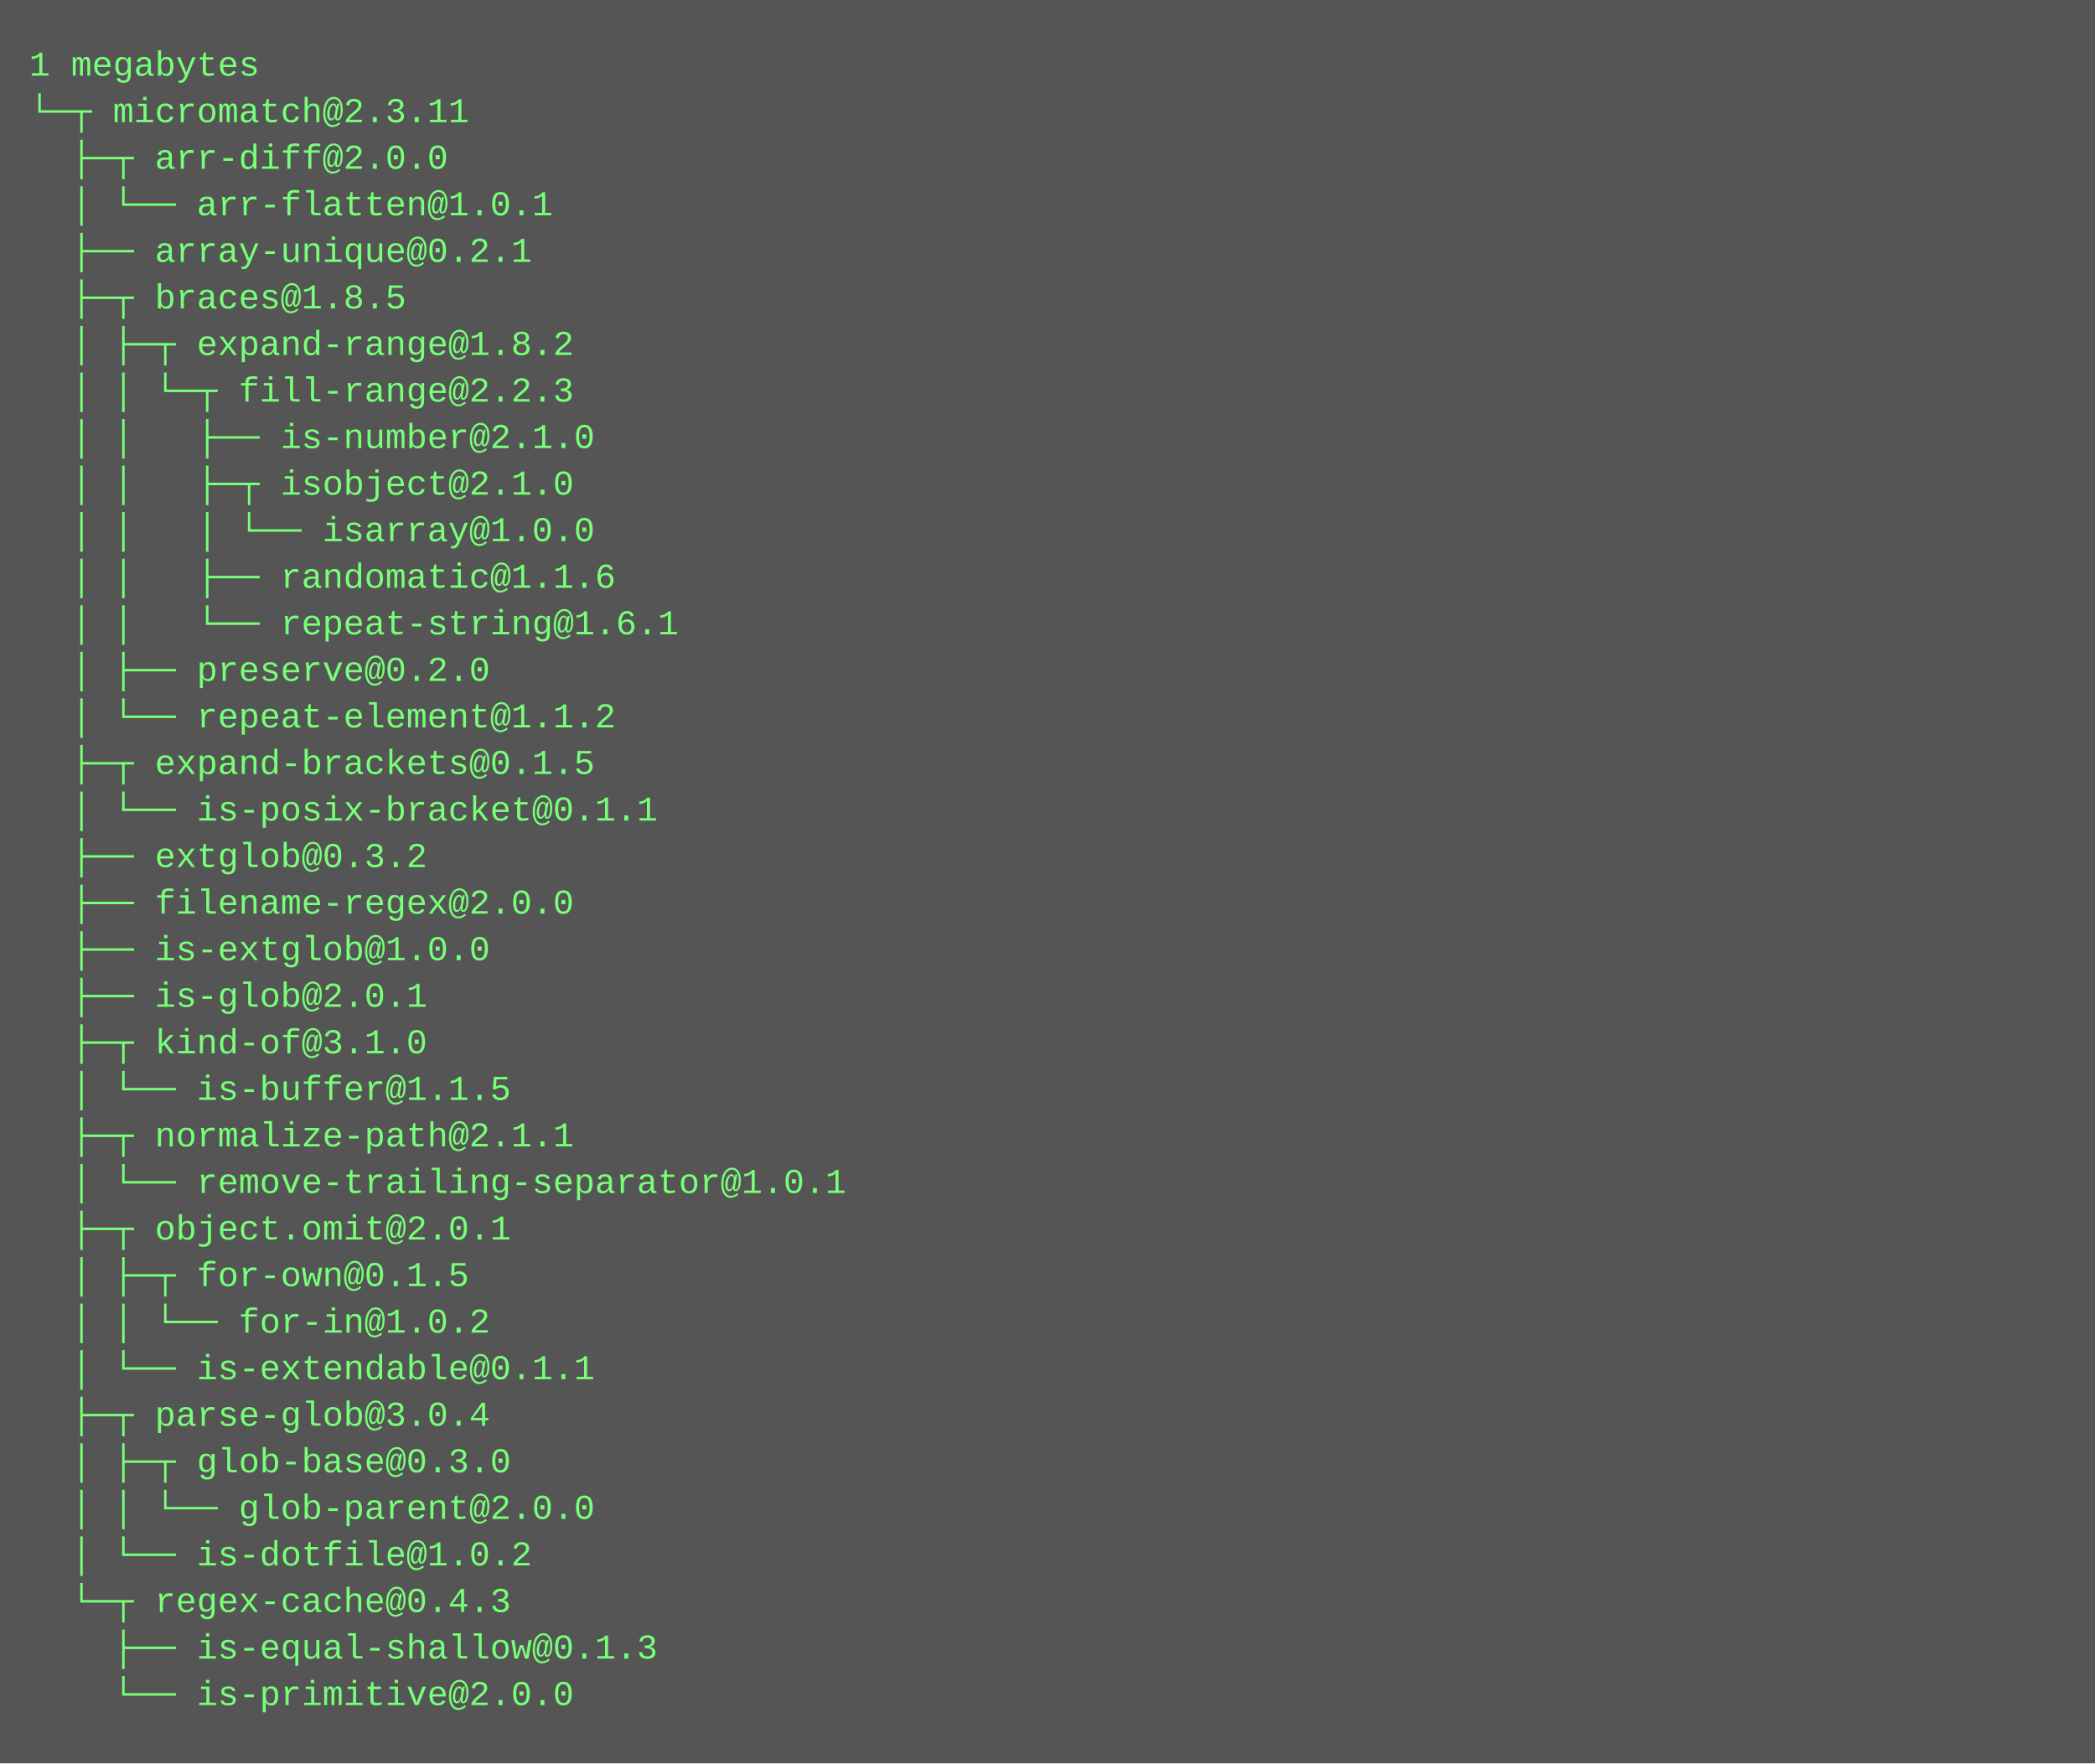
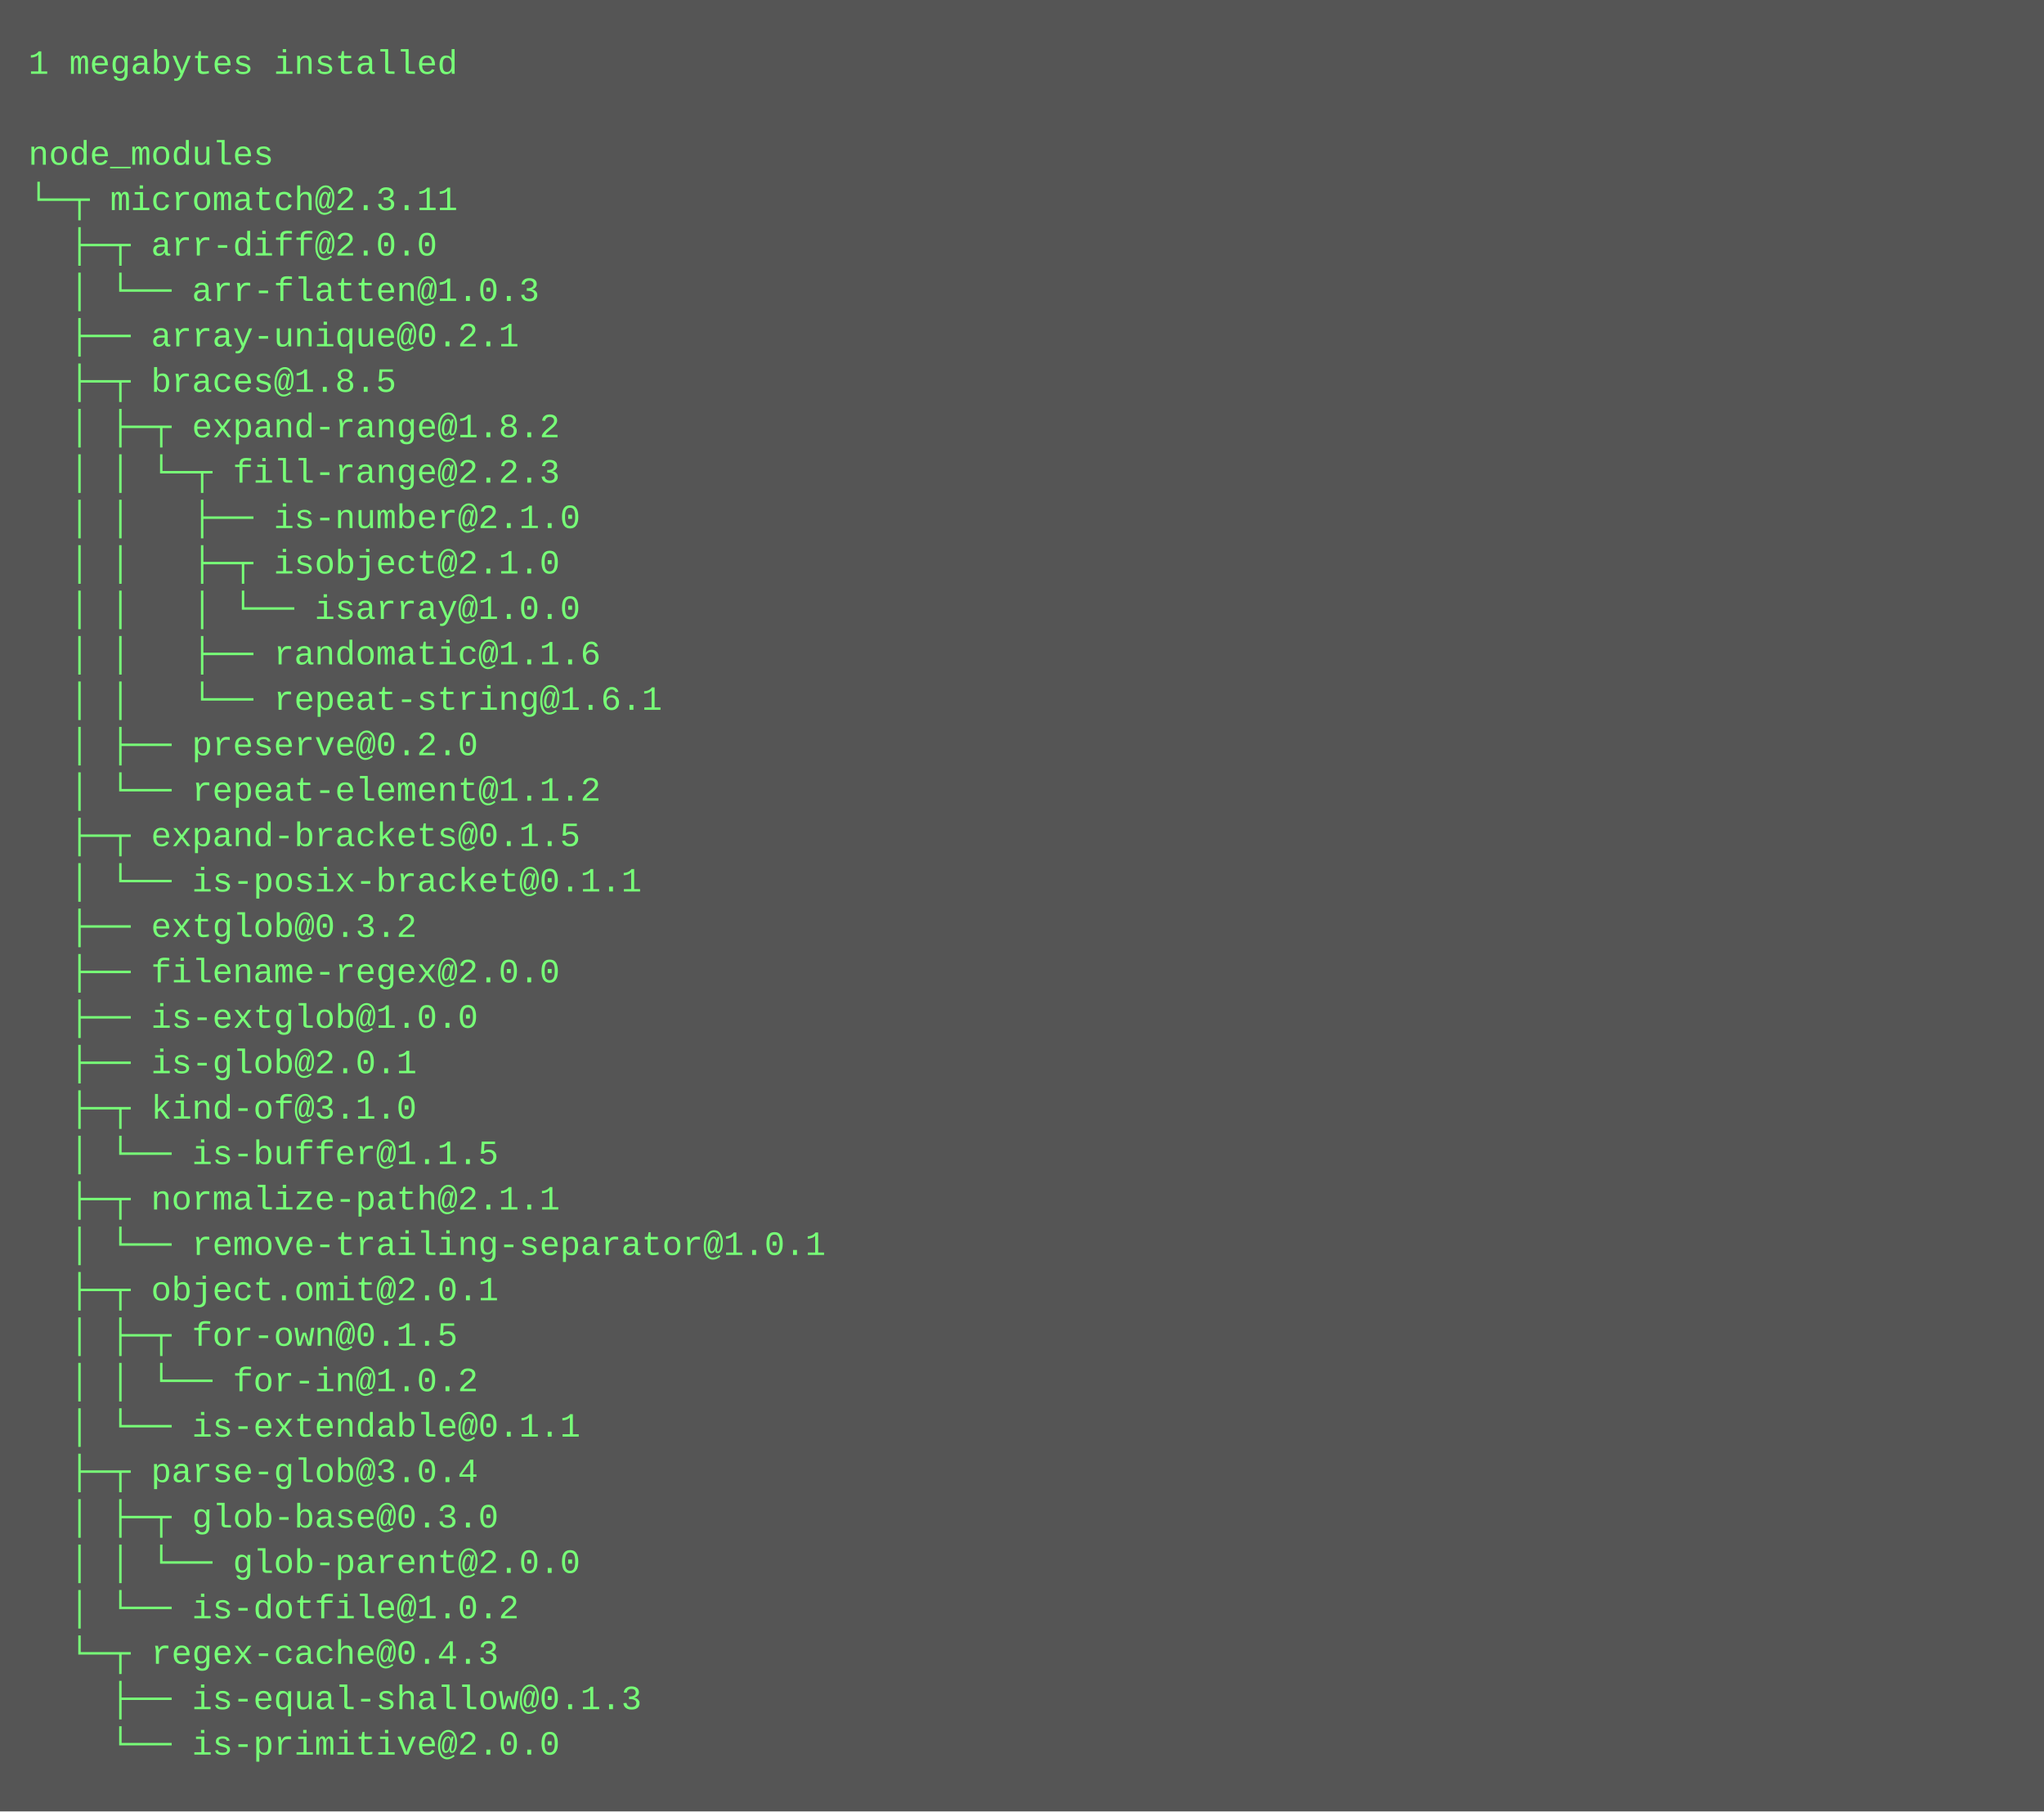
- <svg xmlns="http://www.w3.org/2000/svg" height="606" width="720">
-   <rect height="606" fill="#555" width="720" />
+ <svg xmlns="http://www.w3.org/2000/svg" height="638" width="720">
+   <rect height="638" fill="#555" width="720" />
  <text fill="#7f7" font-family="Courier New" font-size="12" xml:space="preserve">
-     <tspan x="10" y="26">1 megabytes</tspan>
-     <tspan x="10" y="42">└─┬ micromatch@2.3.11 </tspan>
-     <tspan x="10" y="58">  ├─┬ arr-diff@2.0.0 </tspan>
-     <tspan x="10" y="74">  │ └── arr-flatten@1.0.1 </tspan>
-     <tspan x="10" y="90">  ├── array-unique@0.2.1 </tspan>
-     <tspan x="10" y="106">  ├─┬ braces@1.8.5 </tspan>
-     <tspan x="10" y="122">  │ ├─┬ expand-range@1.8.2 </tspan>
-     <tspan x="10" y="138">  │ │ └─┬ fill-range@2.2.3 </tspan>
-     <tspan x="10" y="154">  │ │   ├── is-number@2.1.0 </tspan>
-     <tspan x="10" y="170">  │ │   ├─┬ isobject@2.1.0 </tspan>
-     <tspan x="10" y="186">  │ │   │ └── isarray@1.0.0 </tspan>
-     <tspan x="10" y="202">  │ │   ├── randomatic@1.1.6 </tspan>
-     <tspan x="10" y="218">  │ │   └── repeat-string@1.6.1 </tspan>
-     <tspan x="10" y="234">  │ ├── preserve@0.2.0 </tspan>
-     <tspan x="10" y="250">  │ └── repeat-element@1.1.2 </tspan>
-     <tspan x="10" y="266">  ├─┬ expand-brackets@0.1.5 </tspan>
-     <tspan x="10" y="282">  │ └── is-posix-bracket@0.1.1 </tspan>
-     <tspan x="10" y="298">  ├── extglob@0.3.2 </tspan>
-     <tspan x="10" y="314">  ├── filename-regex@2.0.0 </tspan>
-     <tspan x="10" y="330">  ├── is-extglob@1.0.0 </tspan>
-     <tspan x="10" y="346">  ├── is-glob@2.0.1 </tspan>
-     <tspan x="10" y="362">  ├─┬ kind-of@3.1.0 </tspan>
-     <tspan x="10" y="378">  │ └── is-buffer@1.1.5 </tspan>
-     <tspan x="10" y="394">  ├─┬ normalize-path@2.1.1 </tspan>
-     <tspan x="10" y="410">  │ └── remove-trailing-separator@1.0.1 </tspan>
-     <tspan x="10" y="426">  ├─┬ object.omit@2.0.1 </tspan>
-     <tspan x="10" y="442">  │ ├─┬ for-own@0.1.5 </tspan>
-     <tspan x="10" y="458">  │ │ └── for-in@1.0.2 </tspan>
-     <tspan x="10" y="474">  │ └── is-extendable@0.1.1 </tspan>
-     <tspan x="10" y="490">  ├─┬ parse-glob@3.0.4 </tspan>
-     <tspan x="10" y="506">  │ ├─┬ glob-base@0.3.0 </tspan>
-     <tspan x="10" y="522">  │ │ └── glob-parent@2.0.0 </tspan>
-     <tspan x="10" y="538">  │ └── is-dotfile@1.0.2 </tspan>
-     <tspan x="10" y="554">  └─┬ regex-cache@0.4.3 </tspan>
-     <tspan x="10" y="570">    ├── is-equal-shallow@0.1.3 </tspan>
-     <tspan x="10" y="586">    └── is-primitive@2.0.0</tspan>
+     <tspan x="10" y="26">1 megabytes installed</tspan>
+     <tspan x="10" y="42" />
+     <tspan x="10" y="58">node_modules</tspan>
+     <tspan x="10" y="74">└─┬ micromatch@2.3.11 </tspan>
+     <tspan x="10" y="90">  ├─┬ arr-diff@2.0.0 </tspan>
+     <tspan x="10" y="106">  │ └── arr-flatten@1.0.3 </tspan>
+     <tspan x="10" y="122">  ├── array-unique@0.2.1 </tspan>
+     <tspan x="10" y="138">  ├─┬ braces@1.8.5 </tspan>
+     <tspan x="10" y="154">  │ ├─┬ expand-range@1.8.2 </tspan>
+     <tspan x="10" y="170">  │ │ └─┬ fill-range@2.2.3 </tspan>
+     <tspan x="10" y="186">  │ │   ├── is-number@2.1.0 </tspan>
+     <tspan x="10" y="202">  │ │   ├─┬ isobject@2.1.0 </tspan>
+     <tspan x="10" y="218">  │ │   │ └── isarray@1.0.0 </tspan>
+     <tspan x="10" y="234">  │ │   ├── randomatic@1.1.6 </tspan>
+     <tspan x="10" y="250">  │ │   └── repeat-string@1.6.1 </tspan>
+     <tspan x="10" y="266">  │ ├── preserve@0.2.0 </tspan>
+     <tspan x="10" y="282">  │ └── repeat-element@1.1.2 </tspan>
+     <tspan x="10" y="298">  ├─┬ expand-brackets@0.1.5 </tspan>
+     <tspan x="10" y="314">  │ └── is-posix-bracket@0.1.1 </tspan>
+     <tspan x="10" y="330">  ├── extglob@0.3.2 </tspan>
+     <tspan x="10" y="346">  ├── filename-regex@2.0.0 </tspan>
+     <tspan x="10" y="362">  ├── is-extglob@1.0.0 </tspan>
+     <tspan x="10" y="378">  ├── is-glob@2.0.1 </tspan>
+     <tspan x="10" y="394">  ├─┬ kind-of@3.1.0 </tspan>
+     <tspan x="10" y="410">  │ └── is-buffer@1.1.5 </tspan>
+     <tspan x="10" y="426">  ├─┬ normalize-path@2.1.1 </tspan>
+     <tspan x="10" y="442">  │ └── remove-trailing-separator@1.0.1 </tspan>
+     <tspan x="10" y="458">  ├─┬ object.omit@2.0.1 </tspan>
+     <tspan x="10" y="474">  │ ├─┬ for-own@0.1.5 </tspan>
+     <tspan x="10" y="490">  │ │ └── for-in@1.0.2 </tspan>
+     <tspan x="10" y="506">  │ └── is-extendable@0.1.1 </tspan>
+     <tspan x="10" y="522">  ├─┬ parse-glob@3.0.4 </tspan>
+     <tspan x="10" y="538">  │ ├─┬ glob-base@0.3.0 </tspan>
+     <tspan x="10" y="554">  │ │ └── glob-parent@2.0.0 </tspan>
+     <tspan x="10" y="570">  │ └── is-dotfile@1.0.2 </tspan>
+     <tspan x="10" y="586">  └─┬ regex-cache@0.4.3 </tspan>
+     <tspan x="10" y="602">    ├── is-equal-shallow@0.1.3 </tspan>
+     <tspan x="10" y="618">    └── is-primitive@2.0.0</tspan>
  </text>
</svg>
